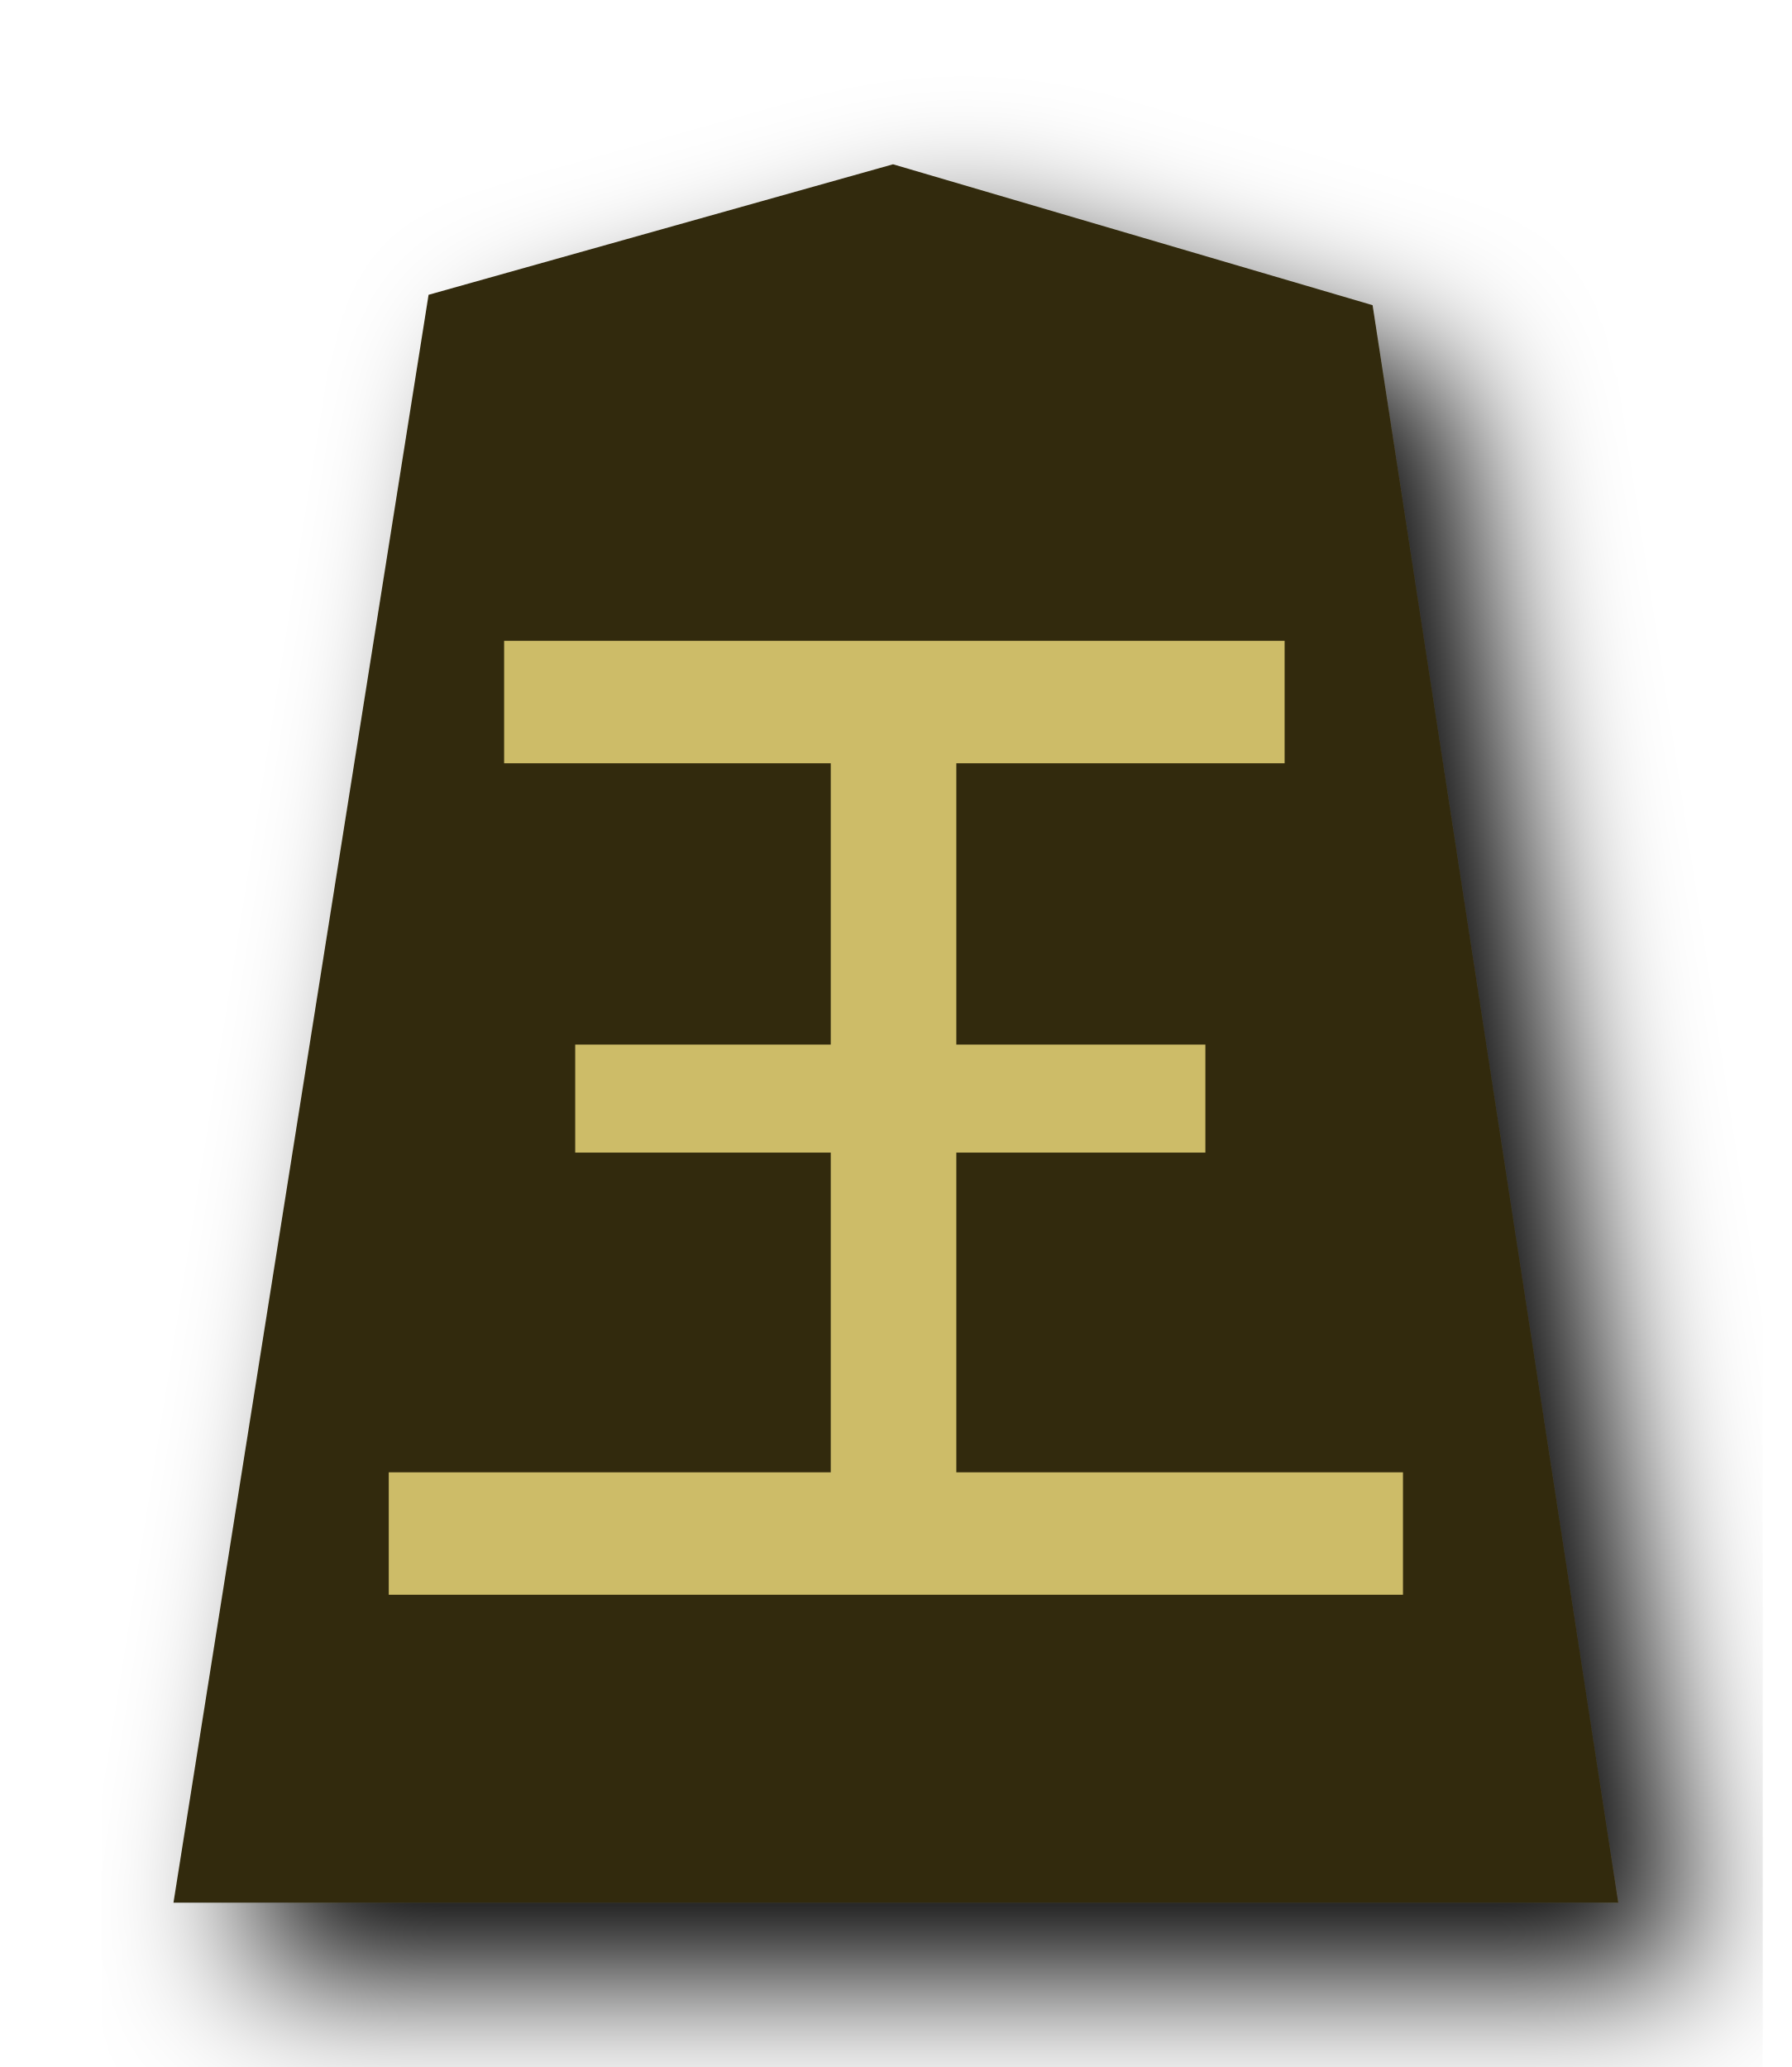
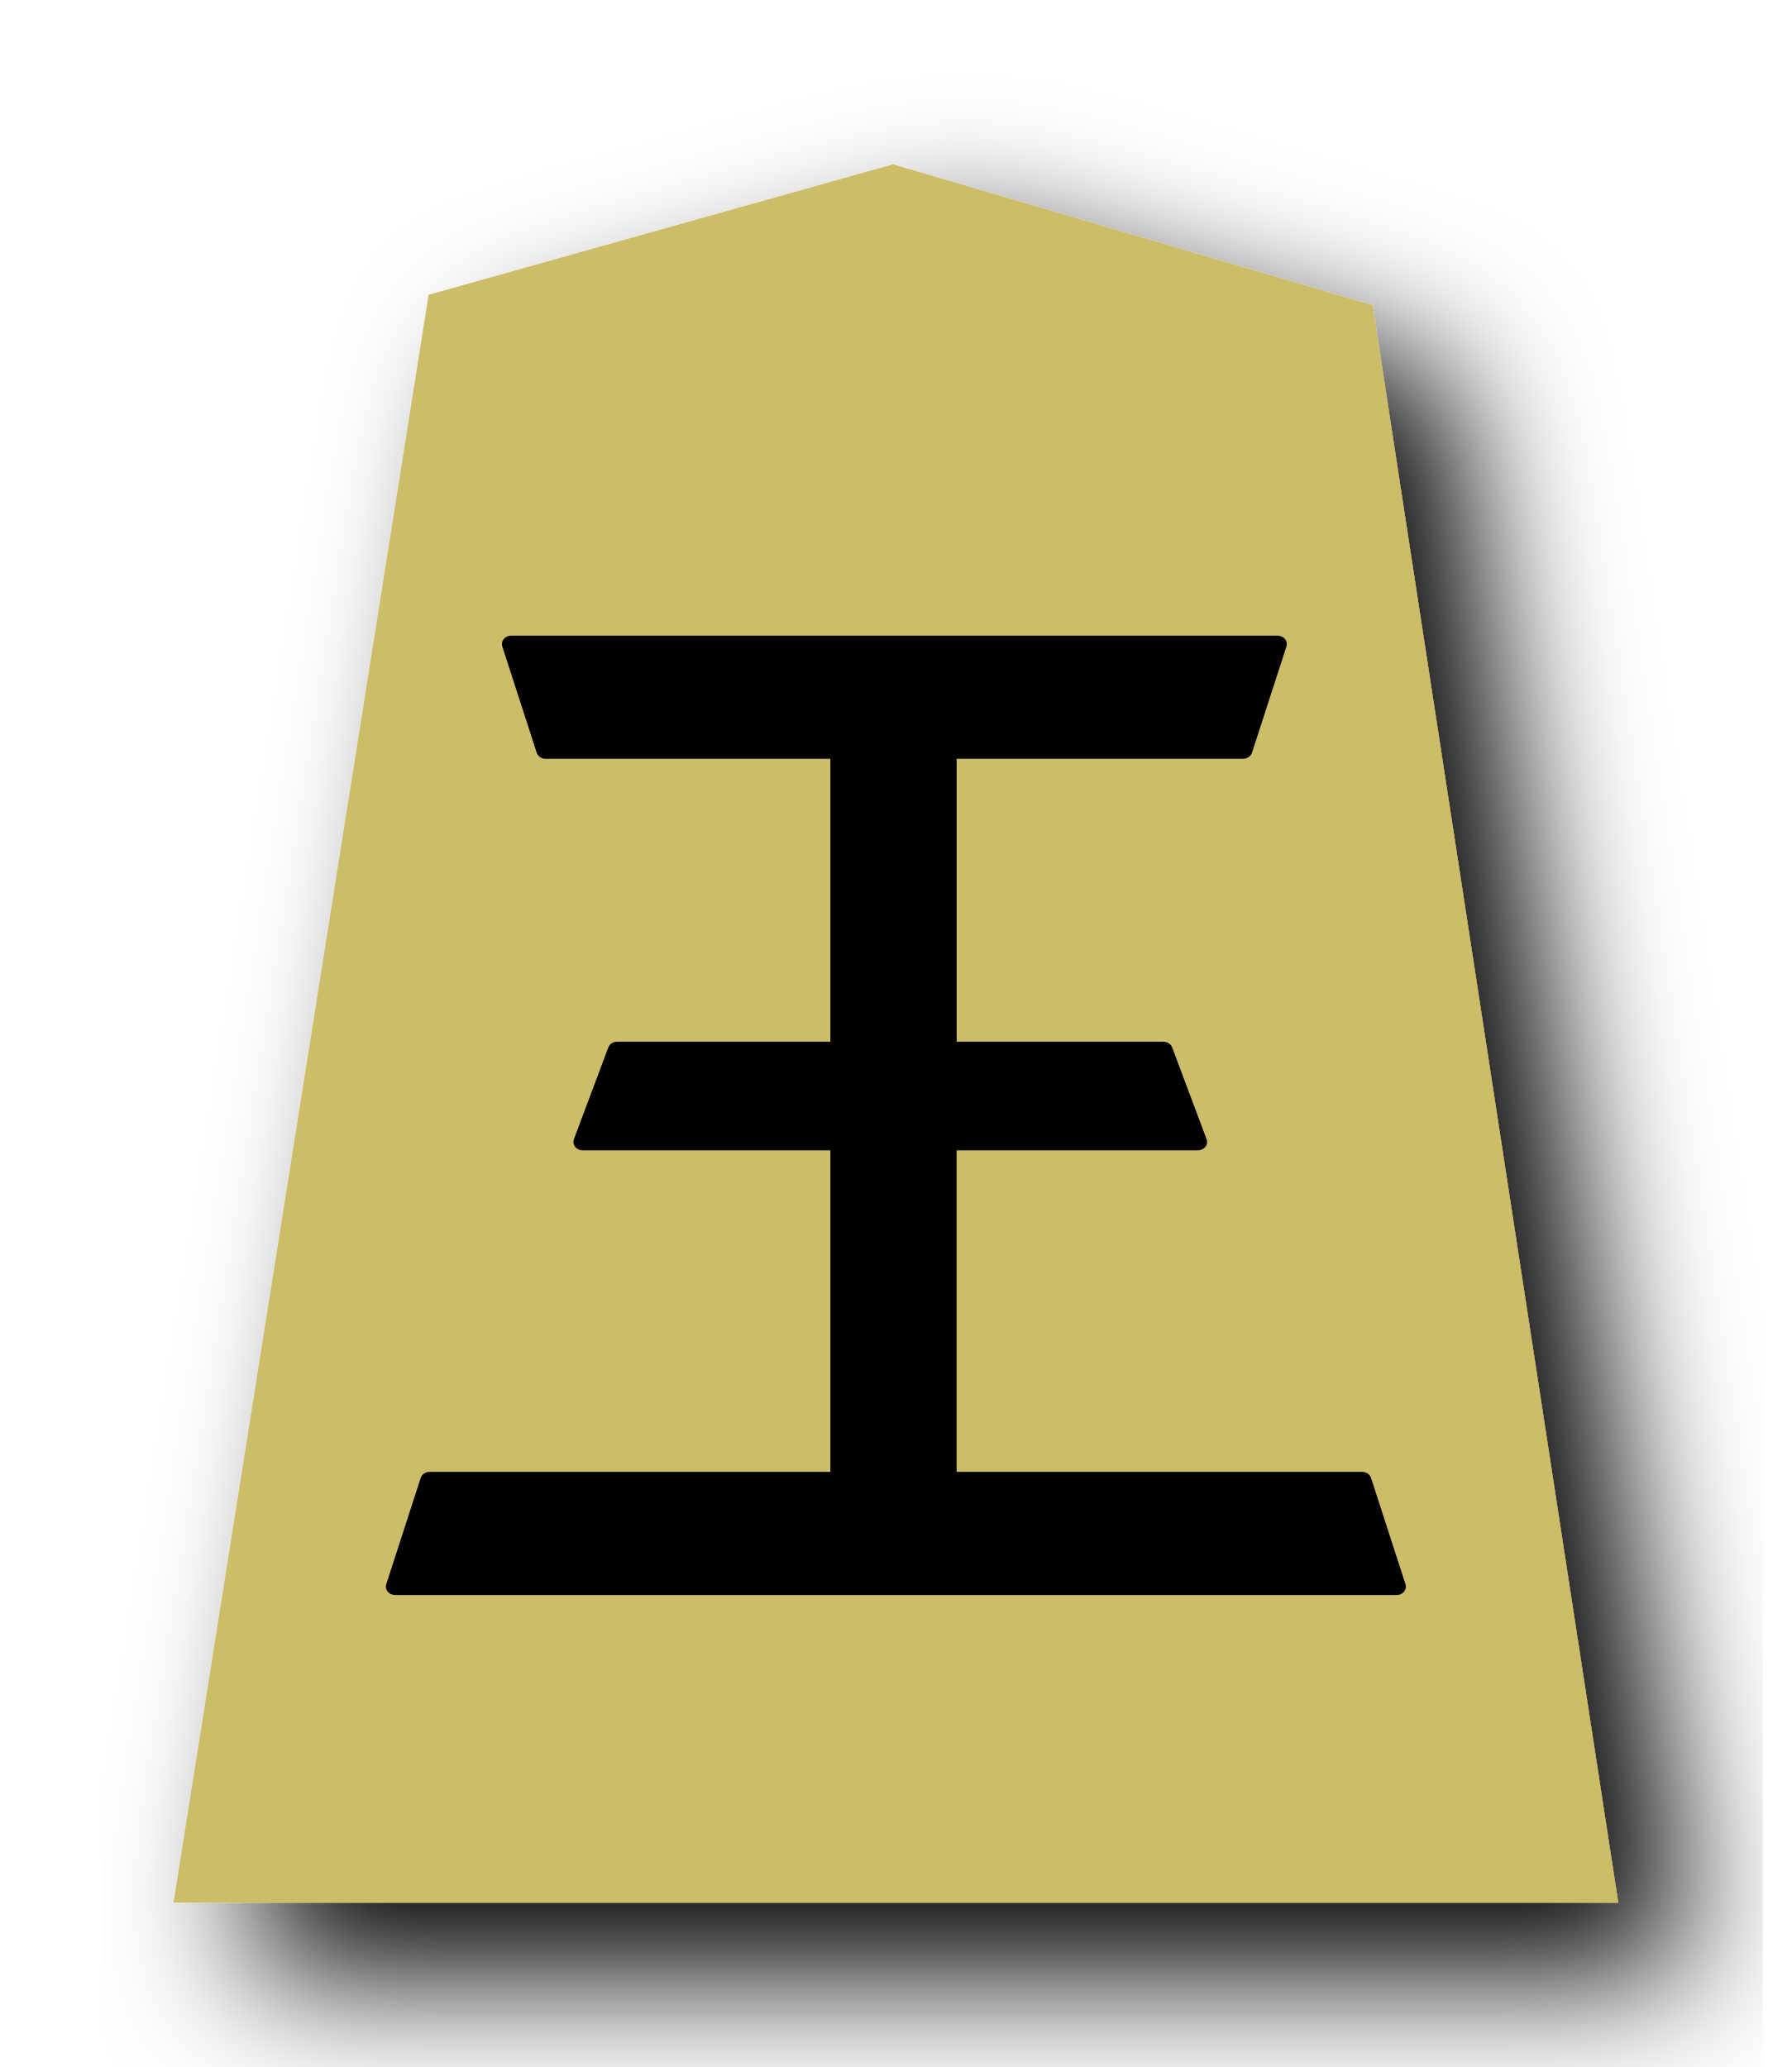
<svg xmlns="http://www.w3.org/2000/svg" width="52" height="60" version="1.1" id="svg1717">
  <defs id="defs1721">
    <filter id="drop-shadow-9">
      <feGaussianBlur in="SourceAlpha" result="blur" stdDeviation="2" id="feGaussianBlur5056" />
      <feOffset result="offsetBlur" dx="2" dy="2" id="feOffset5058" />
      <feBlend in="SourceGraphic" in2="offsetBlur" mode="normal" id="feBlend5060" />
    </filter>
  </defs>
  <filter id="drop-shadow">
    <feGaussianBlur in="SourceAlpha" result="blur" stdDeviation="2" id="feGaussianBlur1692" />
    <feOffset result="offsetBlur" dx="2" dy="2" id="feOffset1694" />
    <feBlend in="SourceGraphic" in2="offsetBlur" mode="normal" id="feBlend1696" />
  </filter>
  <g transform="translate(-16.21439,-20.64637)" style="display:inline" id="g9447">
    <g transform="matrix(1.05,0,0,1.05,53.64049,18.86645)" id="g5696" style="display:inline;fill:#f9f9f9;fill-opacity:1;filter:url(#drop-shadow-9)">
-       <path d="m -10.96,6.237 -12.838,3.608 -7.051,44.45 39.934,-1.79e-4 -6.79,-44.163 z" id="path5694" style="fill:#332c11;fill-opacity:1" />
+       <path d="m -10.96,6.237 -12.838,3.608 -7.051,44.45 39.934,-1.79e-4 -6.79,-44.163 z" id="path5694" style="fill:#cdbc68;fill-opacity:1" />
    </g>
-     <g aria-label="王" transform="matrix(1.189055,0,0,1.069744,-5.484501,-2.81733)" style="font-style:normal;font-variant:normal;font-weight:normal;font-stretch:normal;font-size:29.072px;line-height:1.25;font-family:PMingLiU;-inkscape-font-specification:PMingLiU;letter-spacing:0px;word-spacing:0px;display:inline;fill:#efbf00;fill-opacity:1;stroke:#efbf00;stroke-width:0.423;stroke-miterlimit:4;stroke-dasharray:none;stroke-opacity:1" id="text2298-4">
-       <path d="m 41.364,42.419 v 8.086 h 6.079 v 2.478 h -6.079 v 9.129 h 10.902 v 2.869 H 27.964 v -2.869 h 10.788 v -9.129 h -6.237 v -2.478 h 6.237 V 42.419 H 30.78 v -2.869 h 18.597 v 2.869 z" style="font-style:normal;font-variant:normal;font-weight:normal;font-stretch:normal;font-family:MingLiU_HKSCS-ExtB;-inkscape-font-specification:MingLiU_HKSCS-ExtB;fill:#cdbc68;fill-opacity:1;stroke:#cdbc68;stroke-width:0.453;stroke-miterlimit:4;stroke-dasharray:none;stroke-opacity:1" id="path4617" />
+     <g id="g1632" style="font-style:normal;font-variant:normal;font-weight:normal;font-stretch:normal;font-size:29.072px;line-height:1.25;font-family:PMingLiU;-inkscape-font-specification:PMingLiU;letter-spacing:0px;word-spacing:0px;display:inline;opacity:0.99;fill:#000000;fill-opacity:1;stroke:#000000;stroke-width:0.423;stroke-miterlimit:4;stroke-dasharray:none;stroke-opacity:1" transform="matrix(1.195825,0,0,1.075834,-5.756048,-3.20683)" aria-label="王">
+       <path id="path1630" style="font-style:normal;font-variant:normal;font-weight:normal;font-stretch:normal;font-family:MingLiU_HKSCS-ExtB;-inkscape-font-specification:MingLiU_HKSCS-ExtB;fill:#000000;fill-opacity:1;stroke:#000000;stroke-width:0.453;stroke-linejoin:round;stroke-miterlimit:4;stroke-dasharray:none;stroke-opacity:1" d="m 41.364,42.419 v 8.086 h 5.242 l 0.836,2.478 h -6.079 v 9.129 H 51.43 l 0.836,2.869 H 27.964 l 0.836,-2.869 h 9.952 V 52.983 H 32.515 L 33.351,50.505 h 5.401 V 42.419 H 31.616 L 30.78,39.549 h 18.597 l -0.836,2.869 z" />
    </g>
  </g>
</svg>
